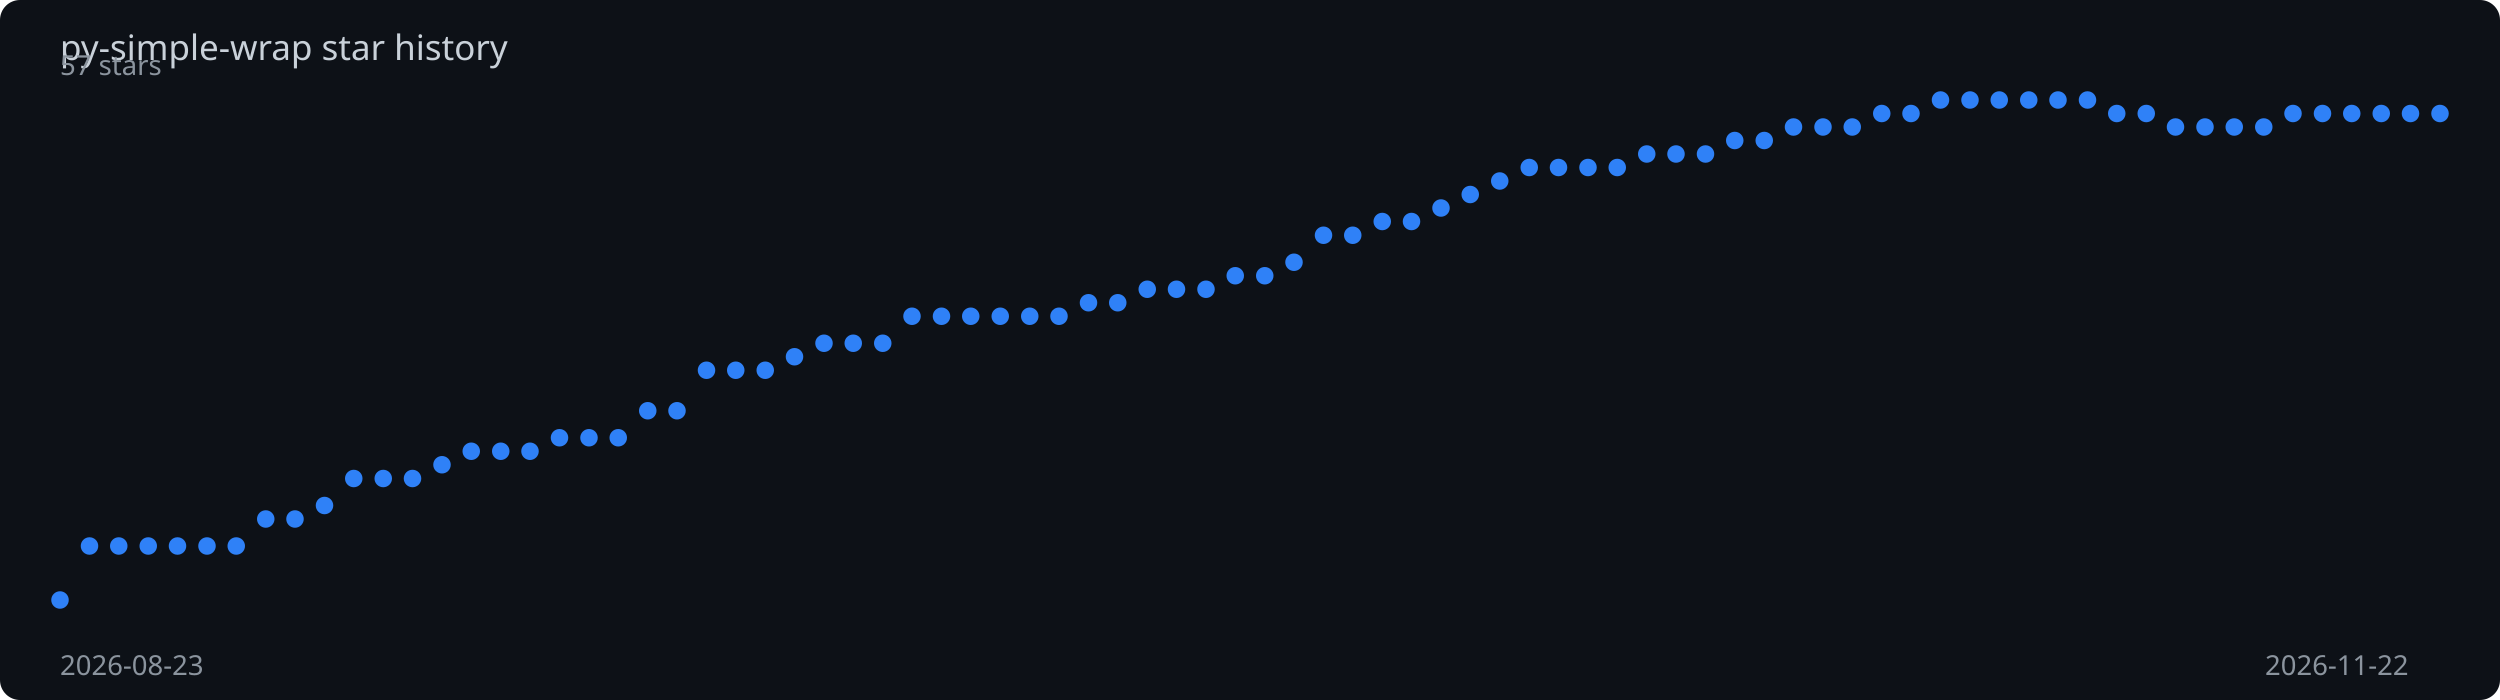
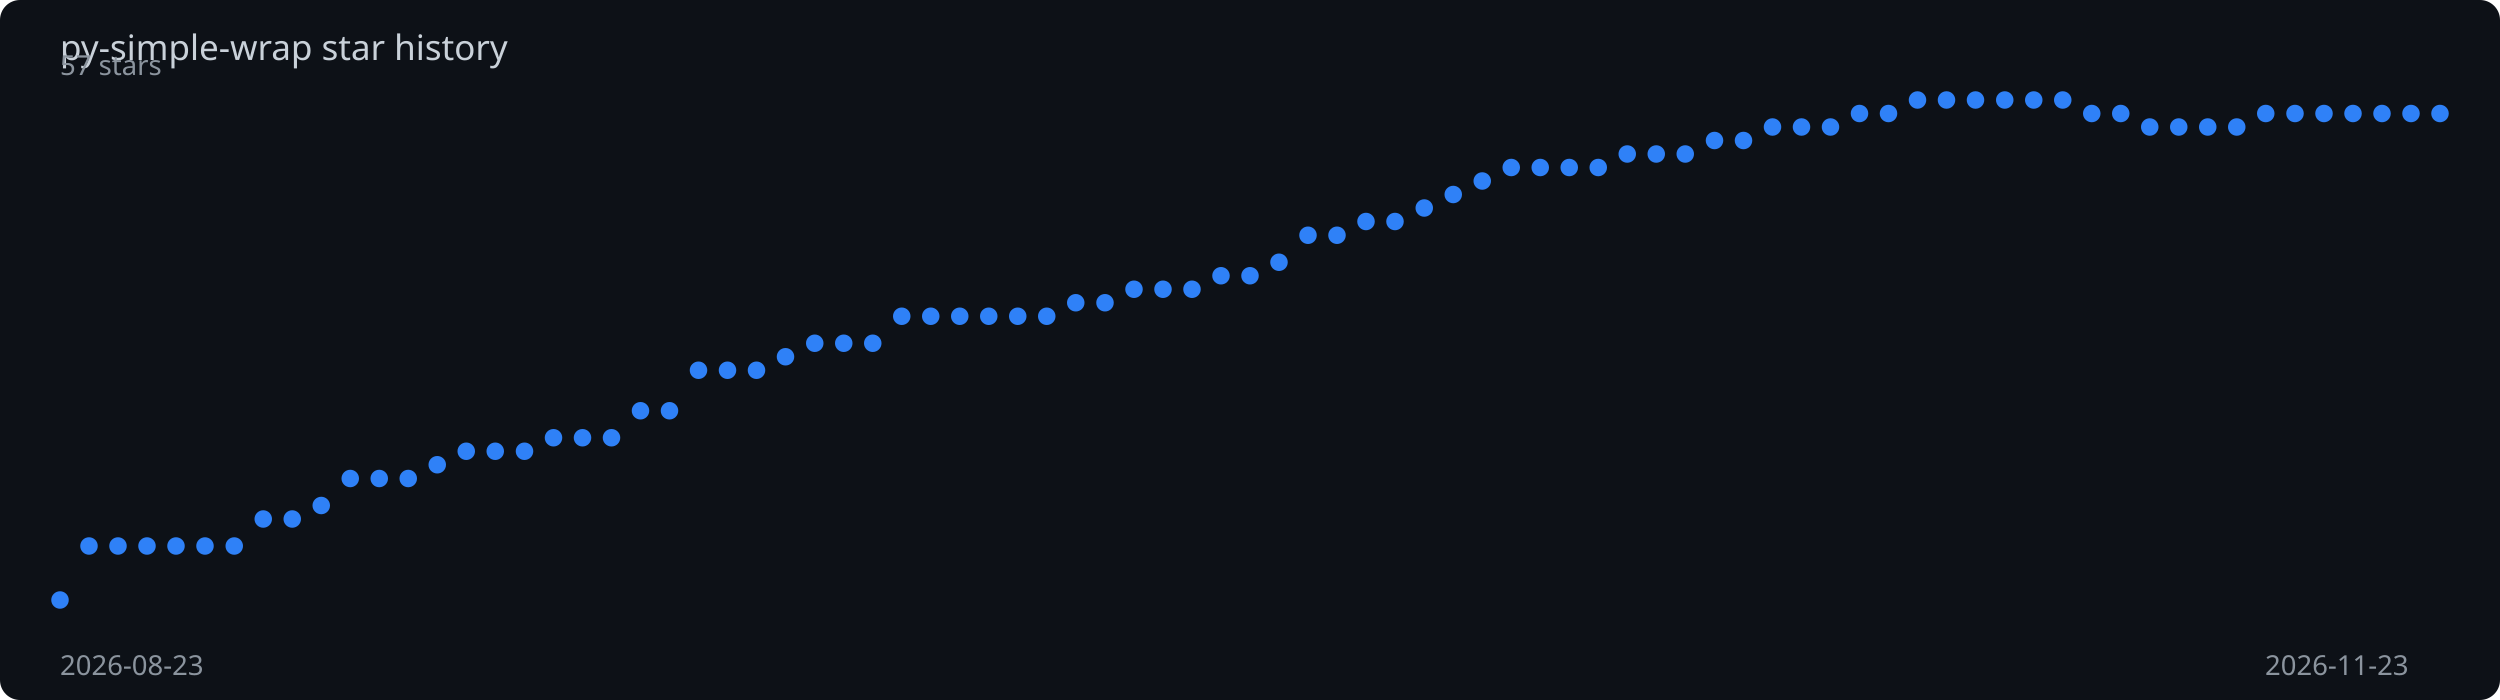
<svg xmlns="http://www.w3.org/2000/svg" viewBox="0 0 1000 280" width="100%" height="280">
  <rect width="1000" height="280" fill="#0d1117" rx="8" />
  <text x="24" y="24" fill="#c9d1d9" font-family="sans-serif" font-size="14">
    py-simple-wrap star history
  </text>
-   <polyline points="24.0,240.0 35.8,218.4 47.5,218.4 59.3,218.4 71.0,218.4 82.8,218.4 94.5,218.4 106.3,207.6 118.0,207.6 129.8,202.2 141.5,191.4 153.3,191.4 165.0,191.4 176.8,185.9 188.5,180.5 200.3,180.5 212.0,180.5 223.8,175.1 235.6,175.1 247.3,175.1 259.1,164.3 270.8,164.3 282.6,148.1 294.3,148.1 306.1,148.1 317.8,142.7 329.6,137.3 341.3,137.3 353.1,137.3 364.8,126.5 376.6,126.5 388.3,126.5 400.1,126.5 411.9,126.5 423.6,126.5 435.4,121.1 447.1,121.1 458.9,115.7 470.6,115.7 482.4,115.7 494.1,110.3 505.9,110.3 517.6,104.9 529.4,94.1 541.1,94.1 552.9,88.6 564.6,88.6 576.4,83.2 588.1,77.8 599.9,72.4 611.7,67.0 623.4,67.0 635.2,67.0 646.9,67.0 658.7,61.6 670.4,61.6 682.2,61.6 693.9,56.2 705.7,56.2 717.4,50.8 729.2,50.8 740.9,50.8 752.7,45.4 764.4,45.4 776.2,40.0 788.0,40.0 799.7,40.0 811.5,40.0 823.2,40.0 835.0,40.0 846.7,45.4 858.5,45.4 870.2,50.8 882.0,50.8 893.7,50.8 905.5,50.8 917.2,45.4 929.0,45.4 940.7,45.4 952.5,45.4 964.2,45.4 976.0,45.4" fill="none" stroke="#2f81f7" stroke-width="2" stroke-dasharray="1021.4" stroke-dashoffset="1021.4">
-     <animate attributeName="stroke-dashoffset" from="1021.4" to="0" dur="2s" fill="freeze" calcMode="spline" keySplines="0.4 0 0.2 1" />
+   <polyline points="24.0,240.0 35.6,218.4 47.2,218.4 58.8,218.4 70.4,218.4 82.0,218.4 93.7,218.4 105.3,207.6 116.9,207.6 128.5,202.2 140.1,191.4 151.7,191.4 163.3,191.4 174.9,185.9 186.5,180.5 198.1,180.5 209.8,180.5 221.4,175.1 233.0,175.1 244.6,175.1 256.2,164.3 267.8,164.3 279.4,148.1 291.0,148.1 302.6,148.1 314.2,142.7 325.9,137.3 337.5,137.3 349.1,137.3 360.7,126.5 372.3,126.5 383.9,126.5 395.5,126.5 407.1,126.5 418.7,126.5 430.3,121.1 442.0,121.1 453.6,115.7 465.2,115.7 476.8,115.7 488.4,110.3 500.0,110.3 511.6,104.9 523.2,94.1 534.8,94.1 546.4,88.6 558.0,88.6 569.7,83.2 581.3,77.8 592.9,72.4 604.5,67.0 616.1,67.0 627.7,67.0 639.3,67.0 650.9,61.6 662.5,61.6 674.1,61.6 685.8,56.2 697.4,56.2 709.0,50.8 720.6,50.8 732.2,50.8 743.8,45.4 755.4,45.4 767.0,40.0 778.6,40.0 790.2,40.0 801.9,40.0 813.5,40.0 825.1,40.0 836.7,45.4 848.3,45.4 859.9,50.8 871.5,50.8 883.1,50.8 894.7,50.8 906.3,45.4 918.0,45.4 929.6,45.4 941.2,45.4 952.8,45.4 964.4,45.4 976.0,45.4" fill="none" stroke="#2f81f7" stroke-width="2" stroke-dasharray="1022.1" stroke-dashoffset="1022.1">
+     <animate attributeName="stroke-dashoffset" from="1022.1" to="0" dur="2s" fill="freeze" calcMode="spline" keySplines="0.4 0 0.2 1" />
  </polyline>
  <circle cx="24.0" cy="240.0" r="3.5" fill="#2f81f7">
    <animate attributeName="opacity" from="0" to="1" begin="0.00s" dur="0.2s" fill="freeze" />
  </circle>
-   <circle cx="35.8" cy="218.4" r="3.5" fill="#2f81f7">
+   <circle cx="35.6" cy="218.4" r="3.5" fill="#2f81f7">
    <animate attributeName="opacity" from="0" to="1" begin="0.02s" dur="0.2s" fill="freeze" />
  </circle>
-   <circle cx="47.5" cy="218.4" r="3.5" fill="#2f81f7">
+   <circle cx="47.2" cy="218.4" r="3.5" fill="#2f81f7">
    <animate attributeName="opacity" from="0" to="1" begin="0.05s" dur="0.2s" fill="freeze" />
  </circle>
-   <circle cx="59.3" cy="218.4" r="3.5" fill="#2f81f7">
+   <circle cx="58.8" cy="218.4" r="3.5" fill="#2f81f7">
    <animate attributeName="opacity" from="0" to="1" begin="0.07s" dur="0.2s" fill="freeze" />
  </circle>
-   <circle cx="71.0" cy="218.4" r="3.5" fill="#2f81f7">
+   <circle cx="70.4" cy="218.4" r="3.5" fill="#2f81f7">
    <animate attributeName="opacity" from="0" to="1" begin="0.10s" dur="0.2s" fill="freeze" />
  </circle>
-   <circle cx="82.8" cy="218.4" r="3.5" fill="#2f81f7">
+   <circle cx="82.0" cy="218.4" r="3.5" fill="#2f81f7">
    <animate attributeName="opacity" from="0" to="1" begin="0.12s" dur="0.2s" fill="freeze" />
  </circle>
-   <circle cx="94.5" cy="218.4" r="3.5" fill="#2f81f7">
+   <circle cx="93.7" cy="218.4" r="3.5" fill="#2f81f7">
    <animate attributeName="opacity" from="0" to="1" begin="0.15s" dur="0.2s" fill="freeze" />
  </circle>
-   <circle cx="106.3" cy="207.6" r="3.5" fill="#2f81f7">
+   <circle cx="105.3" cy="207.6" r="3.5" fill="#2f81f7">
    <animate attributeName="opacity" from="0" to="1" begin="0.17s" dur="0.2s" fill="freeze" />
  </circle>
-   <circle cx="118.0" cy="207.6" r="3.5" fill="#2f81f7">
+   <circle cx="116.9" cy="207.6" r="3.5" fill="#2f81f7">
    <animate attributeName="opacity" from="0" to="1" begin="0.20s" dur="0.2s" fill="freeze" />
  </circle>
-   <circle cx="129.8" cy="202.2" r="3.5" fill="#2f81f7">
+   <circle cx="128.5" cy="202.2" r="3.5" fill="#2f81f7">
    <animate attributeName="opacity" from="0" to="1" begin="0.22s" dur="0.2s" fill="freeze" />
  </circle>
-   <circle cx="141.5" cy="191.4" r="3.5" fill="#2f81f7">
-     <animate attributeName="opacity" from="0" to="1" begin="0.25s" dur="0.2s" fill="freeze" />
-   </circle>
-   <circle cx="153.3" cy="191.4" r="3.5" fill="#2f81f7">
+   <circle cx="140.1" cy="191.4" r="3.5" fill="#2f81f7">
+     <animate attributeName="opacity" from="0" to="1" begin="0.24s" dur="0.2s" fill="freeze" />
+   </circle>
+   <circle cx="151.7" cy="191.4" r="3.5" fill="#2f81f7">
    <animate attributeName="opacity" from="0" to="1" begin="0.27s" dur="0.2s" fill="freeze" />
  </circle>
-   <circle cx="165.0" cy="191.4" r="3.5" fill="#2f81f7">
-     <animate attributeName="opacity" from="0" to="1" begin="0.30s" dur="0.2s" fill="freeze" />
-   </circle>
-   <circle cx="176.8" cy="185.9" r="3.5" fill="#2f81f7">
+   <circle cx="163.3" cy="191.4" r="3.5" fill="#2f81f7">
+     <animate attributeName="opacity" from="0" to="1" begin="0.29s" dur="0.2s" fill="freeze" />
+   </circle>
+   <circle cx="174.9" cy="185.9" r="3.5" fill="#2f81f7">
    <animate attributeName="opacity" from="0" to="1" begin="0.32s" dur="0.2s" fill="freeze" />
  </circle>
-   <circle cx="188.5" cy="180.5" r="3.5" fill="#2f81f7">
-     <animate attributeName="opacity" from="0" to="1" begin="0.35s" dur="0.2s" fill="freeze" />
-   </circle>
-   <circle cx="200.3" cy="180.5" r="3.5" fill="#2f81f7">
+   <circle cx="186.5" cy="180.5" r="3.5" fill="#2f81f7">
+     <animate attributeName="opacity" from="0" to="1" begin="0.34s" dur="0.2s" fill="freeze" />
+   </circle>
+   <circle cx="198.1" cy="180.5" r="3.5" fill="#2f81f7">
    <animate attributeName="opacity" from="0" to="1" begin="0.37s" dur="0.2s" fill="freeze" />
  </circle>
-   <circle cx="212.0" cy="180.5" r="3.5" fill="#2f81f7">
-     <animate attributeName="opacity" from="0" to="1" begin="0.40s" dur="0.2s" fill="freeze" />
-   </circle>
-   <circle cx="223.8" cy="175.1" r="3.5" fill="#2f81f7">
-     <animate attributeName="opacity" from="0" to="1" begin="0.42s" dur="0.2s" fill="freeze" />
-   </circle>
-   <circle cx="235.6" cy="175.1" r="3.5" fill="#2f81f7">
+   <circle cx="209.8" cy="180.5" r="3.5" fill="#2f81f7">
+     <animate attributeName="opacity" from="0" to="1" begin="0.39s" dur="0.2s" fill="freeze" />
+   </circle>
+   <circle cx="221.4" cy="175.1" r="3.5" fill="#2f81f7">
+     <animate attributeName="opacity" from="0" to="1" begin="0.41s" dur="0.2s" fill="freeze" />
+   </circle>
+   <circle cx="233.0" cy="175.1" r="3.5" fill="#2f81f7">
    <animate attributeName="opacity" from="0" to="1" begin="0.44s" dur="0.2s" fill="freeze" />
  </circle>
-   <circle cx="247.3" cy="175.1" r="3.5" fill="#2f81f7">
-     <animate attributeName="opacity" from="0" to="1" begin="0.47s" dur="0.2s" fill="freeze" />
-   </circle>
-   <circle cx="259.1" cy="164.3" r="3.5" fill="#2f81f7">
+   <circle cx="244.6" cy="175.1" r="3.5" fill="#2f81f7">
+     <animate attributeName="opacity" from="0" to="1" begin="0.46s" dur="0.2s" fill="freeze" />
+   </circle>
+   <circle cx="256.2" cy="164.3" r="3.5" fill="#2f81f7">
    <animate attributeName="opacity" from="0" to="1" begin="0.49s" dur="0.2s" fill="freeze" />
  </circle>
-   <circle cx="270.8" cy="164.3" r="3.5" fill="#2f81f7">
-     <animate attributeName="opacity" from="0" to="1" begin="0.52s" dur="0.2s" fill="freeze" />
-   </circle>
-   <circle cx="282.6" cy="148.1" r="3.5" fill="#2f81f7">
+   <circle cx="267.8" cy="164.3" r="3.5" fill="#2f81f7">
+     <animate attributeName="opacity" from="0" to="1" begin="0.51s" dur="0.2s" fill="freeze" />
+   </circle>
+   <circle cx="279.4" cy="148.1" r="3.5" fill="#2f81f7">
    <animate attributeName="opacity" from="0" to="1" begin="0.54s" dur="0.2s" fill="freeze" />
  </circle>
-   <circle cx="294.3" cy="148.1" r="3.5" fill="#2f81f7">
-     <animate attributeName="opacity" from="0" to="1" begin="0.57s" dur="0.2s" fill="freeze" />
-   </circle>
-   <circle cx="306.1" cy="148.1" r="3.5" fill="#2f81f7">
+   <circle cx="291.0" cy="148.1" r="3.5" fill="#2f81f7">
+     <animate attributeName="opacity" from="0" to="1" begin="0.56s" dur="0.2s" fill="freeze" />
+   </circle>
+   <circle cx="302.6" cy="148.1" r="3.5" fill="#2f81f7">
    <animate attributeName="opacity" from="0" to="1" begin="0.59s" dur="0.2s" fill="freeze" />
  </circle>
-   <circle cx="317.8" cy="142.7" r="3.5" fill="#2f81f7">
-     <animate attributeName="opacity" from="0" to="1" begin="0.62s" dur="0.2s" fill="freeze" />
-   </circle>
-   <circle cx="329.6" cy="137.3" r="3.5" fill="#2f81f7">
-     <animate attributeName="opacity" from="0" to="1" begin="0.64s" dur="0.2s" fill="freeze" />
-   </circle>
-   <circle cx="341.3" cy="137.3" r="3.5" fill="#2f81f7">
-     <animate attributeName="opacity" from="0" to="1" begin="0.67s" dur="0.2s" fill="freeze" />
-   </circle>
-   <circle cx="353.1" cy="137.3" r="3.5" fill="#2f81f7">
-     <animate attributeName="opacity" from="0" to="1" begin="0.69s" dur="0.2s" fill="freeze" />
-   </circle>
-   <circle cx="364.8" cy="126.5" r="3.5" fill="#2f81f7">
-     <animate attributeName="opacity" from="0" to="1" begin="0.72s" dur="0.2s" fill="freeze" />
-   </circle>
-   <circle cx="376.6" cy="126.5" r="3.5" fill="#2f81f7">
-     <animate attributeName="opacity" from="0" to="1" begin="0.74s" dur="0.2s" fill="freeze" />
-   </circle>
-   <circle cx="388.3" cy="126.5" r="3.5" fill="#2f81f7">
-     <animate attributeName="opacity" from="0" to="1" begin="0.77s" dur="0.2s" fill="freeze" />
-   </circle>
-   <circle cx="400.1" cy="126.5" r="3.5" fill="#2f81f7">
-     <animate attributeName="opacity" from="0" to="1" begin="0.79s" dur="0.2s" fill="freeze" />
-   </circle>
-   <circle cx="411.9" cy="126.5" r="3.5" fill="#2f81f7">
-     <animate attributeName="opacity" from="0" to="1" begin="0.81s" dur="0.2s" fill="freeze" />
-   </circle>
-   <circle cx="423.6" cy="126.5" r="3.5" fill="#2f81f7">
-     <animate attributeName="opacity" from="0" to="1" begin="0.84s" dur="0.2s" fill="freeze" />
-   </circle>
-   <circle cx="435.4" cy="121.1" r="3.5" fill="#2f81f7">
-     <animate attributeName="opacity" from="0" to="1" begin="0.86s" dur="0.2s" fill="freeze" />
-   </circle>
-   <circle cx="447.1" cy="121.1" r="3.5" fill="#2f81f7">
-     <animate attributeName="opacity" from="0" to="1" begin="0.89s" dur="0.2s" fill="freeze" />
-   </circle>
-   <circle cx="458.9" cy="115.7" r="3.5" fill="#2f81f7">
-     <animate attributeName="opacity" from="0" to="1" begin="0.91s" dur="0.2s" fill="freeze" />
-   </circle>
-   <circle cx="470.6" cy="115.7" r="3.5" fill="#2f81f7">
-     <animate attributeName="opacity" from="0" to="1" begin="0.94s" dur="0.2s" fill="freeze" />
-   </circle>
-   <circle cx="482.4" cy="115.7" r="3.5" fill="#2f81f7">
-     <animate attributeName="opacity" from="0" to="1" begin="0.96s" dur="0.2s" fill="freeze" />
-   </circle>
-   <circle cx="494.1" cy="110.3" r="3.5" fill="#2f81f7">
-     <animate attributeName="opacity" from="0" to="1" begin="0.99s" dur="0.2s" fill="freeze" />
-   </circle>
-   <circle cx="505.9" cy="110.3" r="3.5" fill="#2f81f7">
-     <animate attributeName="opacity" from="0" to="1" begin="1.01s" dur="0.2s" fill="freeze" />
-   </circle>
-   <circle cx="517.6" cy="104.9" r="3.5" fill="#2f81f7">
-     <animate attributeName="opacity" from="0" to="1" begin="1.04s" dur="0.2s" fill="freeze" />
-   </circle>
-   <circle cx="529.4" cy="94.1" r="3.5" fill="#2f81f7">
-     <animate attributeName="opacity" from="0" to="1" begin="1.06s" dur="0.2s" fill="freeze" />
-   </circle>
-   <circle cx="541.1" cy="94.1" r="3.5" fill="#2f81f7">
-     <animate attributeName="opacity" from="0" to="1" begin="1.09s" dur="0.2s" fill="freeze" />
-   </circle>
-   <circle cx="552.9" cy="88.6" r="3.5" fill="#2f81f7">
-     <animate attributeName="opacity" from="0" to="1" begin="1.11s" dur="0.2s" fill="freeze" />
-   </circle>
-   <circle cx="564.6" cy="88.6" r="3.5" fill="#2f81f7">
-     <animate attributeName="opacity" from="0" to="1" begin="1.14s" dur="0.2s" fill="freeze" />
-   </circle>
-   <circle cx="576.4" cy="83.2" r="3.5" fill="#2f81f7">
-     <animate attributeName="opacity" from="0" to="1" begin="1.16s" dur="0.2s" fill="freeze" />
-   </circle>
-   <circle cx="588.1" cy="77.8" r="3.5" fill="#2f81f7">
-     <animate attributeName="opacity" from="0" to="1" begin="1.19s" dur="0.2s" fill="freeze" />
-   </circle>
-   <circle cx="599.9" cy="72.4" r="3.5" fill="#2f81f7">
-     <animate attributeName="opacity" from="0" to="1" begin="1.21s" dur="0.2s" fill="freeze" />
-   </circle>
-   <circle cx="611.7" cy="67.0" r="3.5" fill="#2f81f7">
-     <animate attributeName="opacity" from="0" to="1" begin="1.23s" dur="0.2s" fill="freeze" />
-   </circle>
-   <circle cx="623.4" cy="67.0" r="3.5" fill="#2f81f7">
-     <animate attributeName="opacity" from="0" to="1" begin="1.26s" dur="0.2s" fill="freeze" />
-   </circle>
-   <circle cx="635.2" cy="67.0" r="3.5" fill="#2f81f7">
-     <animate attributeName="opacity" from="0" to="1" begin="1.28s" dur="0.2s" fill="freeze" />
-   </circle>
-   <circle cx="646.9" cy="67.0" r="3.5" fill="#2f81f7">
-     <animate attributeName="opacity" from="0" to="1" begin="1.31s" dur="0.2s" fill="freeze" />
-   </circle>
-   <circle cx="658.7" cy="61.6" r="3.5" fill="#2f81f7">
-     <animate attributeName="opacity" from="0" to="1" begin="1.33s" dur="0.2s" fill="freeze" />
-   </circle>
-   <circle cx="670.4" cy="61.6" r="3.5" fill="#2f81f7">
-     <animate attributeName="opacity" from="0" to="1" begin="1.36s" dur="0.2s" fill="freeze" />
-   </circle>
-   <circle cx="682.2" cy="61.6" r="3.5" fill="#2f81f7">
-     <animate attributeName="opacity" from="0" to="1" begin="1.38s" dur="0.2s" fill="freeze" />
-   </circle>
-   <circle cx="693.9" cy="56.2" r="3.5" fill="#2f81f7">
+   <circle cx="314.2" cy="142.7" r="3.5" fill="#2f81f7">
+     <animate attributeName="opacity" from="0" to="1" begin="0.61s" dur="0.2s" fill="freeze" />
+   </circle>
+   <circle cx="325.9" cy="137.3" r="3.5" fill="#2f81f7">
+     <animate attributeName="opacity" from="0" to="1" begin="0.63s" dur="0.2s" fill="freeze" />
+   </circle>
+   <circle cx="337.5" cy="137.3" r="3.5" fill="#2f81f7">
+     <animate attributeName="opacity" from="0" to="1" begin="0.66s" dur="0.2s" fill="freeze" />
+   </circle>
+   <circle cx="349.1" cy="137.3" r="3.5" fill="#2f81f7">
+     <animate attributeName="opacity" from="0" to="1" begin="0.68s" dur="0.2s" fill="freeze" />
+   </circle>
+   <circle cx="360.7" cy="126.5" r="3.5" fill="#2f81f7">
+     <animate attributeName="opacity" from="0" to="1" begin="0.71s" dur="0.2s" fill="freeze" />
+   </circle>
+   <circle cx="372.3" cy="126.5" r="3.5" fill="#2f81f7">
+     <animate attributeName="opacity" from="0" to="1" begin="0.73s" dur="0.2s" fill="freeze" />
+   </circle>
+   <circle cx="383.9" cy="126.5" r="3.5" fill="#2f81f7">
+     <animate attributeName="opacity" from="0" to="1" begin="0.76s" dur="0.2s" fill="freeze" />
+   </circle>
+   <circle cx="395.5" cy="126.5" r="3.5" fill="#2f81f7">
+     <animate attributeName="opacity" from="0" to="1" begin="0.78s" dur="0.2s" fill="freeze" />
+   </circle>
+   <circle cx="407.1" cy="126.5" r="3.5" fill="#2f81f7">
+     <animate attributeName="opacity" from="0" to="1" begin="0.80s" dur="0.2s" fill="freeze" />
+   </circle>
+   <circle cx="418.7" cy="126.5" r="3.5" fill="#2f81f7">
+     <animate attributeName="opacity" from="0" to="1" begin="0.83s" dur="0.2s" fill="freeze" />
+   </circle>
+   <circle cx="430.3" cy="121.1" r="3.5" fill="#2f81f7">
+     <animate attributeName="opacity" from="0" to="1" begin="0.85s" dur="0.2s" fill="freeze" />
+   </circle>
+   <circle cx="442.0" cy="121.1" r="3.5" fill="#2f81f7">
+     <animate attributeName="opacity" from="0" to="1" begin="0.88s" dur="0.2s" fill="freeze" />
+   </circle>
+   <circle cx="453.6" cy="115.7" r="3.5" fill="#2f81f7">
+     <animate attributeName="opacity" from="0" to="1" begin="0.90s" dur="0.2s" fill="freeze" />
+   </circle>
+   <circle cx="465.2" cy="115.7" r="3.5" fill="#2f81f7">
+     <animate attributeName="opacity" from="0" to="1" begin="0.93s" dur="0.2s" fill="freeze" />
+   </circle>
+   <circle cx="476.8" cy="115.7" r="3.5" fill="#2f81f7">
+     <animate attributeName="opacity" from="0" to="1" begin="0.95s" dur="0.2s" fill="freeze" />
+   </circle>
+   <circle cx="488.4" cy="110.3" r="3.5" fill="#2f81f7">
+     <animate attributeName="opacity" from="0" to="1" begin="0.98s" dur="0.2s" fill="freeze" />
+   </circle>
+   <circle cx="500.0" cy="110.3" r="3.5" fill="#2f81f7">
+     <animate attributeName="opacity" from="0" to="1" begin="1.00s" dur="0.2s" fill="freeze" />
+   </circle>
+   <circle cx="511.6" cy="104.9" r="3.5" fill="#2f81f7">
+     <animate attributeName="opacity" from="0" to="1" begin="1.02s" dur="0.2s" fill="freeze" />
+   </circle>
+   <circle cx="523.2" cy="94.1" r="3.5" fill="#2f81f7">
+     <animate attributeName="opacity" from="0" to="1" begin="1.05s" dur="0.2s" fill="freeze" />
+   </circle>
+   <circle cx="534.8" cy="94.1" r="3.5" fill="#2f81f7">
+     <animate attributeName="opacity" from="0" to="1" begin="1.07s" dur="0.2s" fill="freeze" />
+   </circle>
+   <circle cx="546.4" cy="88.6" r="3.5" fill="#2f81f7">
+     <animate attributeName="opacity" from="0" to="1" begin="1.10s" dur="0.2s" fill="freeze" />
+   </circle>
+   <circle cx="558.0" cy="88.6" r="3.5" fill="#2f81f7">
+     <animate attributeName="opacity" from="0" to="1" begin="1.12s" dur="0.2s" fill="freeze" />
+   </circle>
+   <circle cx="569.7" cy="83.2" r="3.5" fill="#2f81f7">
+     <animate attributeName="opacity" from="0" to="1" begin="1.15s" dur="0.2s" fill="freeze" />
+   </circle>
+   <circle cx="581.3" cy="77.8" r="3.5" fill="#2f81f7">
+     <animate attributeName="opacity" from="0" to="1" begin="1.17s" dur="0.2s" fill="freeze" />
+   </circle>
+   <circle cx="592.9" cy="72.4" r="3.5" fill="#2f81f7">
+     <animate attributeName="opacity" from="0" to="1" begin="1.20s" dur="0.2s" fill="freeze" />
+   </circle>
+   <circle cx="604.5" cy="67.0" r="3.5" fill="#2f81f7">
+     <animate attributeName="opacity" from="0" to="1" begin="1.22s" dur="0.2s" fill="freeze" />
+   </circle>
+   <circle cx="616.1" cy="67.0" r="3.5" fill="#2f81f7">
+     <animate attributeName="opacity" from="0" to="1" begin="1.24s" dur="0.2s" fill="freeze" />
+   </circle>
+   <circle cx="627.7" cy="67.0" r="3.5" fill="#2f81f7">
+     <animate attributeName="opacity" from="0" to="1" begin="1.27s" dur="0.2s" fill="freeze" />
+   </circle>
+   <circle cx="639.3" cy="67.0" r="3.5" fill="#2f81f7">
+     <animate attributeName="opacity" from="0" to="1" begin="1.29s" dur="0.2s" fill="freeze" />
+   </circle>
+   <circle cx="650.9" cy="61.6" r="3.5" fill="#2f81f7">
+     <animate attributeName="opacity" from="0" to="1" begin="1.32s" dur="0.2s" fill="freeze" />
+   </circle>
+   <circle cx="662.5" cy="61.6" r="3.5" fill="#2f81f7">
+     <animate attributeName="opacity" from="0" to="1" begin="1.34s" dur="0.2s" fill="freeze" />
+   </circle>
+   <circle cx="674.1" cy="61.6" r="3.5" fill="#2f81f7">
+     <animate attributeName="opacity" from="0" to="1" begin="1.37s" dur="0.2s" fill="freeze" />
+   </circle>
+   <circle cx="685.8" cy="56.2" r="3.5" fill="#2f81f7">
+     <animate attributeName="opacity" from="0" to="1" begin="1.39s" dur="0.2s" fill="freeze" />
+   </circle>
+   <circle cx="697.4" cy="56.2" r="3.5" fill="#2f81f7">
    <animate attributeName="opacity" from="0" to="1" begin="1.41s" dur="0.2s" fill="freeze" />
  </circle>
-   <circle cx="705.7" cy="56.2" r="3.5" fill="#2f81f7">
-     <animate attributeName="opacity" from="0" to="1" begin="1.43s" dur="0.2s" fill="freeze" />
-   </circle>
-   <circle cx="717.4" cy="50.8" r="3.5" fill="#2f81f7">
+   <circle cx="709.0" cy="50.8" r="3.5" fill="#2f81f7">
+     <animate attributeName="opacity" from="0" to="1" begin="1.44s" dur="0.2s" fill="freeze" />
+   </circle>
+   <circle cx="720.6" cy="50.8" r="3.5" fill="#2f81f7">
    <animate attributeName="opacity" from="0" to="1" begin="1.46s" dur="0.2s" fill="freeze" />
  </circle>
-   <circle cx="729.2" cy="50.8" r="3.5" fill="#2f81f7">
-     <animate attributeName="opacity" from="0" to="1" begin="1.48s" dur="0.2s" fill="freeze" />
-   </circle>
-   <circle cx="740.9" cy="50.8" r="3.5" fill="#2f81f7">
+   <circle cx="732.2" cy="50.8" r="3.5" fill="#2f81f7">
+     <animate attributeName="opacity" from="0" to="1" begin="1.49s" dur="0.2s" fill="freeze" />
+   </circle>
+   <circle cx="743.8" cy="45.4" r="3.5" fill="#2f81f7">
    <animate attributeName="opacity" from="0" to="1" begin="1.51s" dur="0.2s" fill="freeze" />
  </circle>
-   <circle cx="752.7" cy="45.4" r="3.5" fill="#2f81f7">
-     <animate attributeName="opacity" from="0" to="1" begin="1.53s" dur="0.2s" fill="freeze" />
-   </circle>
-   <circle cx="764.4" cy="45.4" r="3.5" fill="#2f81f7">
+   <circle cx="755.4" cy="45.4" r="3.5" fill="#2f81f7">
+     <animate attributeName="opacity" from="0" to="1" begin="1.54s" dur="0.2s" fill="freeze" />
+   </circle>
+   <circle cx="767.0" cy="40.0" r="3.5" fill="#2f81f7">
    <animate attributeName="opacity" from="0" to="1" begin="1.56s" dur="0.2s" fill="freeze" />
  </circle>
-   <circle cx="776.2" cy="40.0" r="3.5" fill="#2f81f7">
-     <animate attributeName="opacity" from="0" to="1" begin="1.58s" dur="0.2s" fill="freeze" />
-   </circle>
-   <circle cx="788.0" cy="40.0" r="3.5" fill="#2f81f7">
-     <animate attributeName="opacity" from="0" to="1" begin="1.60s" dur="0.2s" fill="freeze" />
-   </circle>
-   <circle cx="799.7" cy="40.0" r="3.5" fill="#2f81f7">
+   <circle cx="778.6" cy="40.0" r="3.5" fill="#2f81f7">
+     <animate attributeName="opacity" from="0" to="1" begin="1.59s" dur="0.2s" fill="freeze" />
+   </circle>
+   <circle cx="790.2" cy="40.0" r="3.5" fill="#2f81f7">
+     <animate attributeName="opacity" from="0" to="1" begin="1.61s" dur="0.2s" fill="freeze" />
+   </circle>
+   <circle cx="801.9" cy="40.0" r="3.5" fill="#2f81f7">
    <animate attributeName="opacity" from="0" to="1" begin="1.63s" dur="0.2s" fill="freeze" />
  </circle>
-   <circle cx="811.5" cy="40.0" r="3.5" fill="#2f81f7">
-     <animate attributeName="opacity" from="0" to="1" begin="1.65s" dur="0.2s" fill="freeze" />
-   </circle>
-   <circle cx="823.2" cy="40.0" r="3.5" fill="#2f81f7">
+   <circle cx="813.5" cy="40.0" r="3.5" fill="#2f81f7">
+     <animate attributeName="opacity" from="0" to="1" begin="1.66s" dur="0.2s" fill="freeze" />
+   </circle>
+   <circle cx="825.1" cy="40.0" r="3.5" fill="#2f81f7">
    <animate attributeName="opacity" from="0" to="1" begin="1.68s" dur="0.2s" fill="freeze" />
  </circle>
-   <circle cx="835.0" cy="40.0" r="3.5" fill="#2f81f7">
-     <animate attributeName="opacity" from="0" to="1" begin="1.70s" dur="0.2s" fill="freeze" />
-   </circle>
-   <circle cx="846.7" cy="45.4" r="3.5" fill="#2f81f7">
+   <circle cx="836.7" cy="45.4" r="3.5" fill="#2f81f7">
+     <animate attributeName="opacity" from="0" to="1" begin="1.71s" dur="0.2s" fill="freeze" />
+   </circle>
+   <circle cx="848.3" cy="45.4" r="3.5" fill="#2f81f7">
    <animate attributeName="opacity" from="0" to="1" begin="1.73s" dur="0.2s" fill="freeze" />
  </circle>
-   <circle cx="858.5" cy="45.4" r="3.5" fill="#2f81f7">
-     <animate attributeName="opacity" from="0" to="1" begin="1.75s" dur="0.2s" fill="freeze" />
-   </circle>
-   <circle cx="870.2" cy="50.8" r="3.5" fill="#2f81f7">
+   <circle cx="859.9" cy="50.8" r="3.5" fill="#2f81f7">
+     <animate attributeName="opacity" from="0" to="1" begin="1.76s" dur="0.2s" fill="freeze" />
+   </circle>
+   <circle cx="871.5" cy="50.8" r="3.5" fill="#2f81f7">
    <animate attributeName="opacity" from="0" to="1" begin="1.78s" dur="0.2s" fill="freeze" />
  </circle>
-   <circle cx="882.0" cy="50.8" r="3.5" fill="#2f81f7">
+   <circle cx="883.1" cy="50.8" r="3.5" fill="#2f81f7">
    <animate attributeName="opacity" from="0" to="1" begin="1.80s" dur="0.2s" fill="freeze" />
  </circle>
-   <circle cx="893.7" cy="50.8" r="3.5" fill="#2f81f7">
+   <circle cx="894.7" cy="50.8" r="3.5" fill="#2f81f7">
    <animate attributeName="opacity" from="0" to="1" begin="1.83s" dur="0.2s" fill="freeze" />
  </circle>
-   <circle cx="905.5" cy="50.8" r="3.5" fill="#2f81f7">
+   <circle cx="906.3" cy="45.4" r="3.5" fill="#2f81f7">
    <animate attributeName="opacity" from="0" to="1" begin="1.85s" dur="0.2s" fill="freeze" />
  </circle>
-   <circle cx="917.2" cy="45.4" r="3.5" fill="#2f81f7">
+   <circle cx="918.0" cy="45.4" r="3.5" fill="#2f81f7">
    <animate attributeName="opacity" from="0" to="1" begin="1.88s" dur="0.2s" fill="freeze" />
  </circle>
-   <circle cx="929.0" cy="45.4" r="3.5" fill="#2f81f7">
+   <circle cx="929.6" cy="45.4" r="3.5" fill="#2f81f7">
    <animate attributeName="opacity" from="0" to="1" begin="1.90s" dur="0.2s" fill="freeze" />
  </circle>
-   <circle cx="940.7" cy="45.4" r="3.5" fill="#2f81f7">
+   <circle cx="941.2" cy="45.4" r="3.5" fill="#2f81f7">
    <animate attributeName="opacity" from="0" to="1" begin="1.93s" dur="0.2s" fill="freeze" />
  </circle>
-   <circle cx="952.5" cy="45.4" r="3.5" fill="#2f81f7">
+   <circle cx="952.8" cy="45.4" r="3.5" fill="#2f81f7">
    <animate attributeName="opacity" from="0" to="1" begin="1.95s" dur="0.2s" fill="freeze" />
  </circle>
-   <circle cx="964.2" cy="45.4" r="3.5" fill="#2f81f7">
+   <circle cx="964.4" cy="45.4" r="3.5" fill="#2f81f7">
    <animate attributeName="opacity" from="0" to="1" begin="1.98s" dur="0.2s" fill="freeze" />
  </circle>
  <circle cx="976.0" cy="45.4" r="3.5" fill="#2f81f7">
    <animate attributeName="opacity" from="0" to="1" begin="2.00s" dur="0.2s" fill="freeze" />
  </circle>
  <text x="24" y="270" fill="#8b949e" font-family="sans-serif" font-size="11">2026-08-23</text>
-   <text x="906" y="270" fill="#8b949e" font-family="sans-serif" font-size="11">2026-11-22</text>
+   <text x="906" y="270" fill="#8b949e" font-family="sans-serif" font-size="11">2026-11-23</text>
  <text x="24" y="30" fill="#8b949e" font-family="sans-serif" font-size="11">57 stars</text>
</svg>
